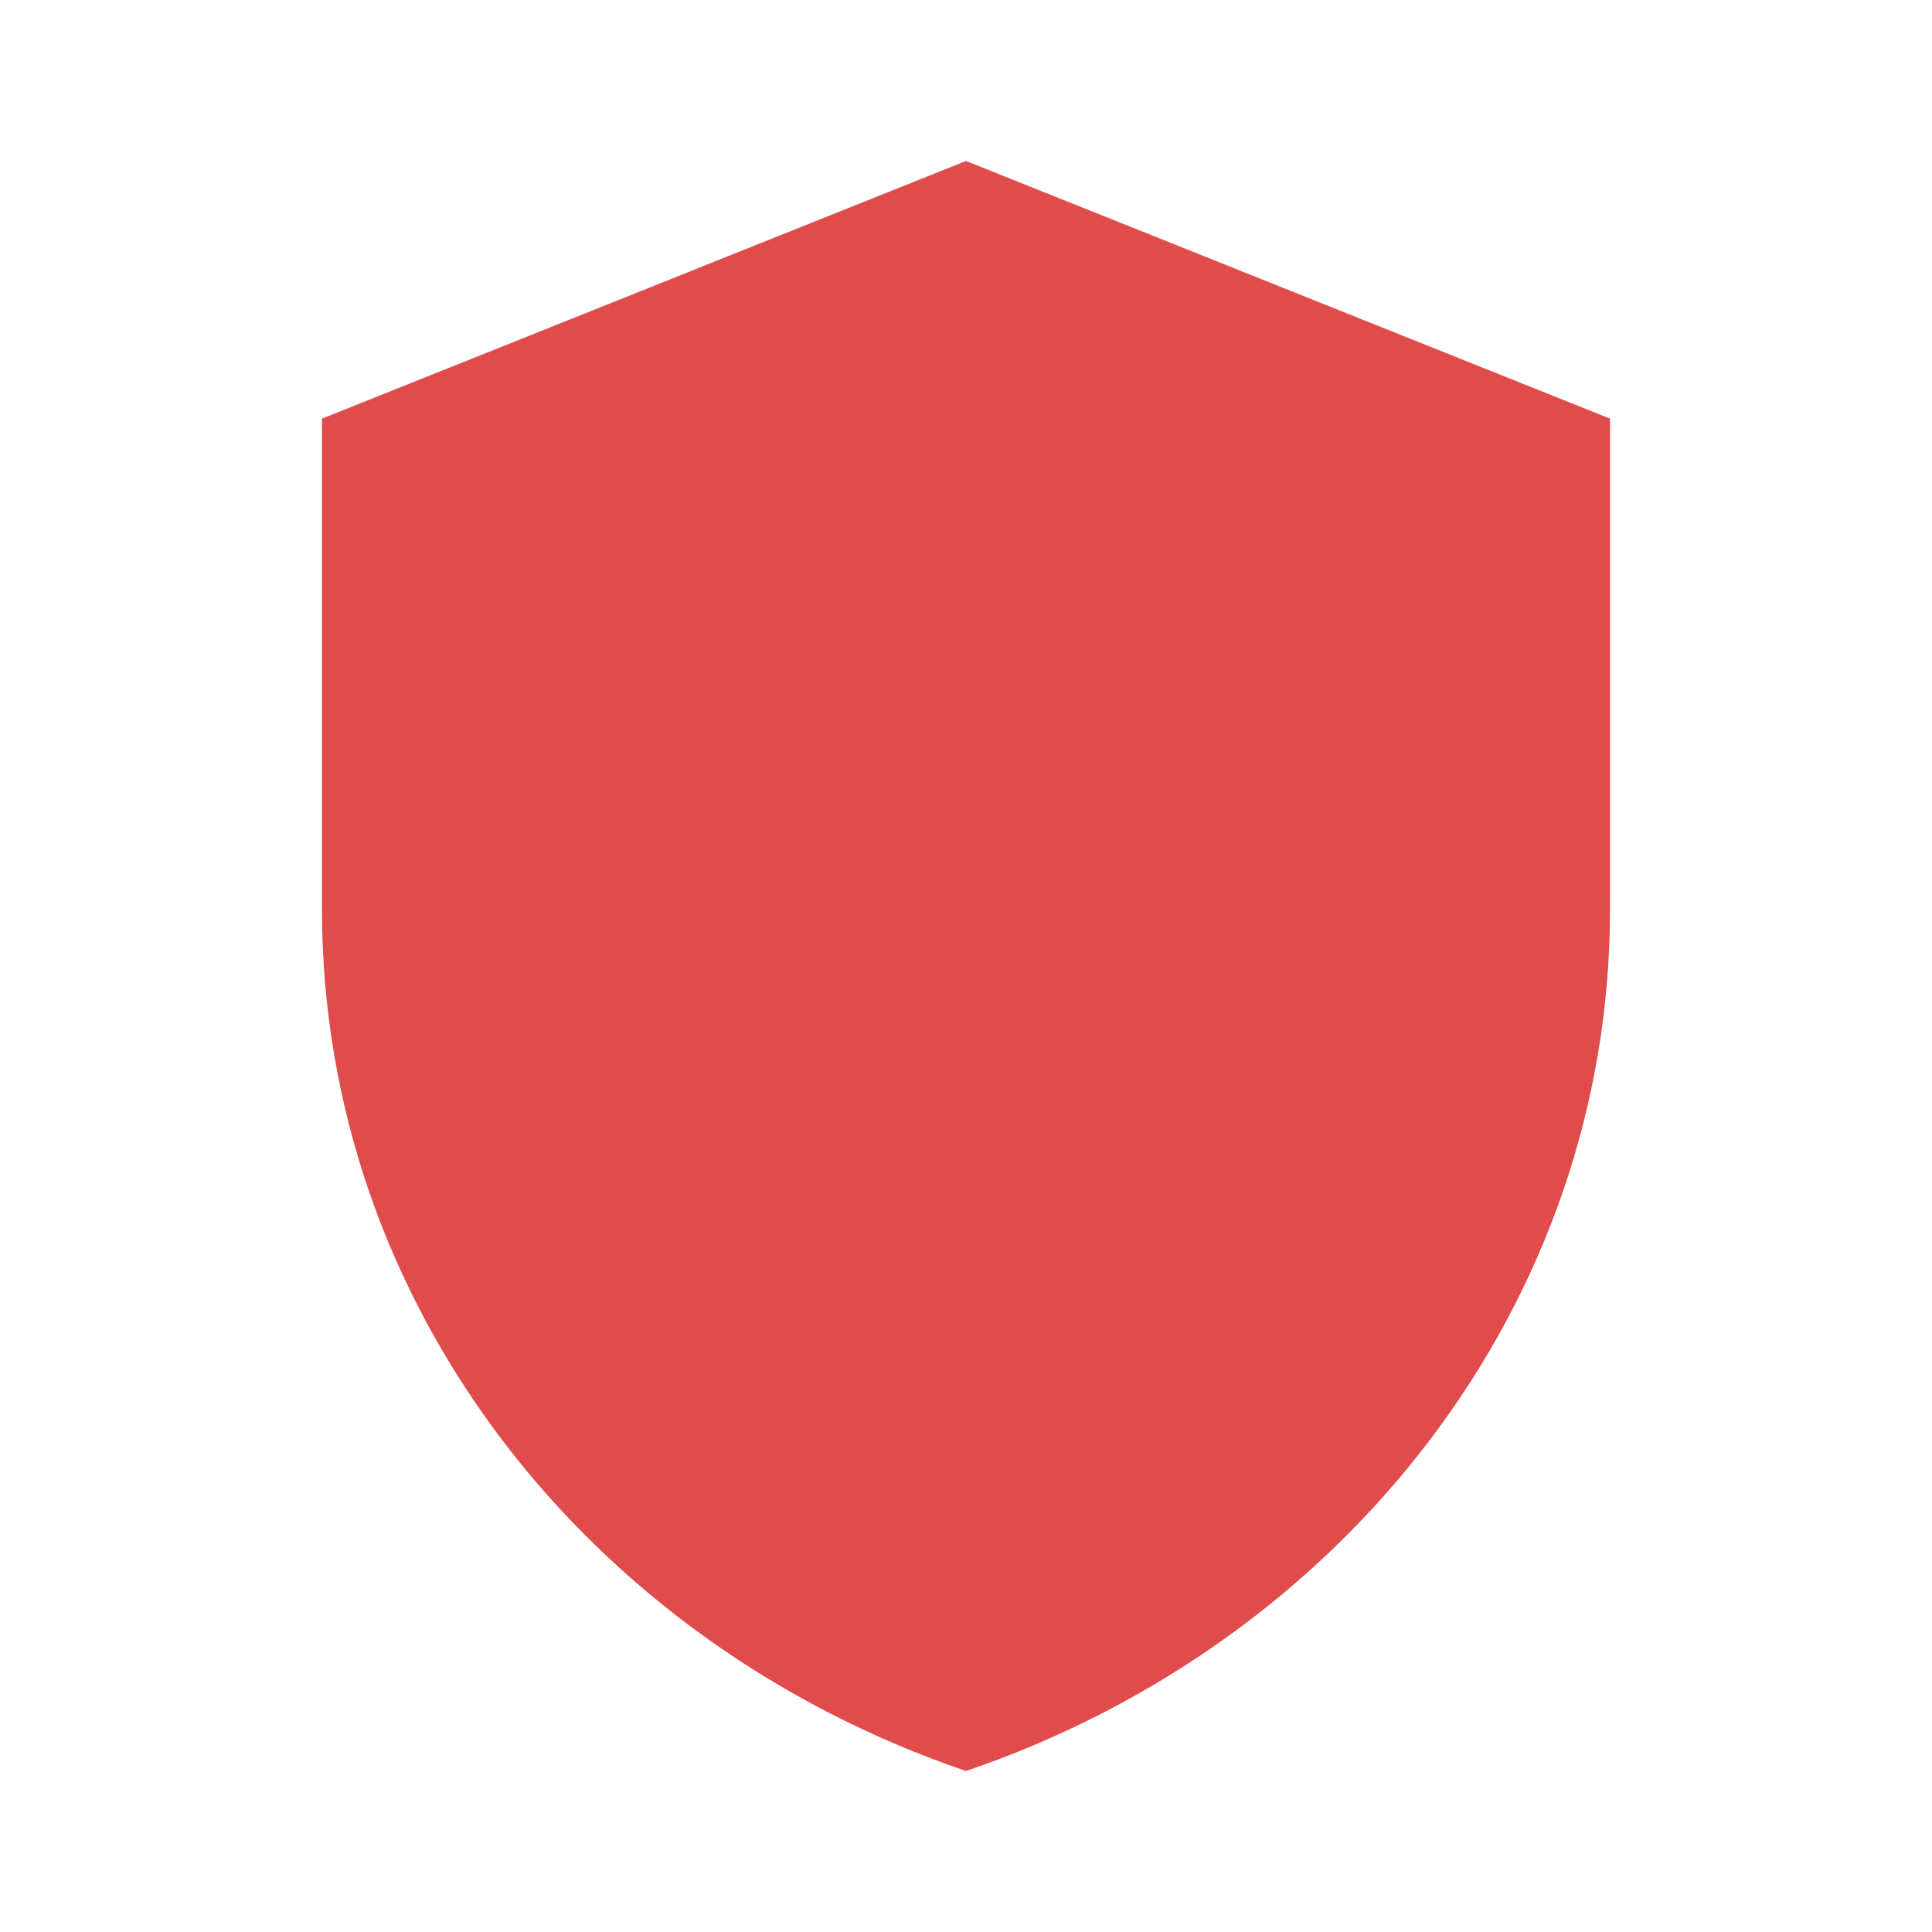
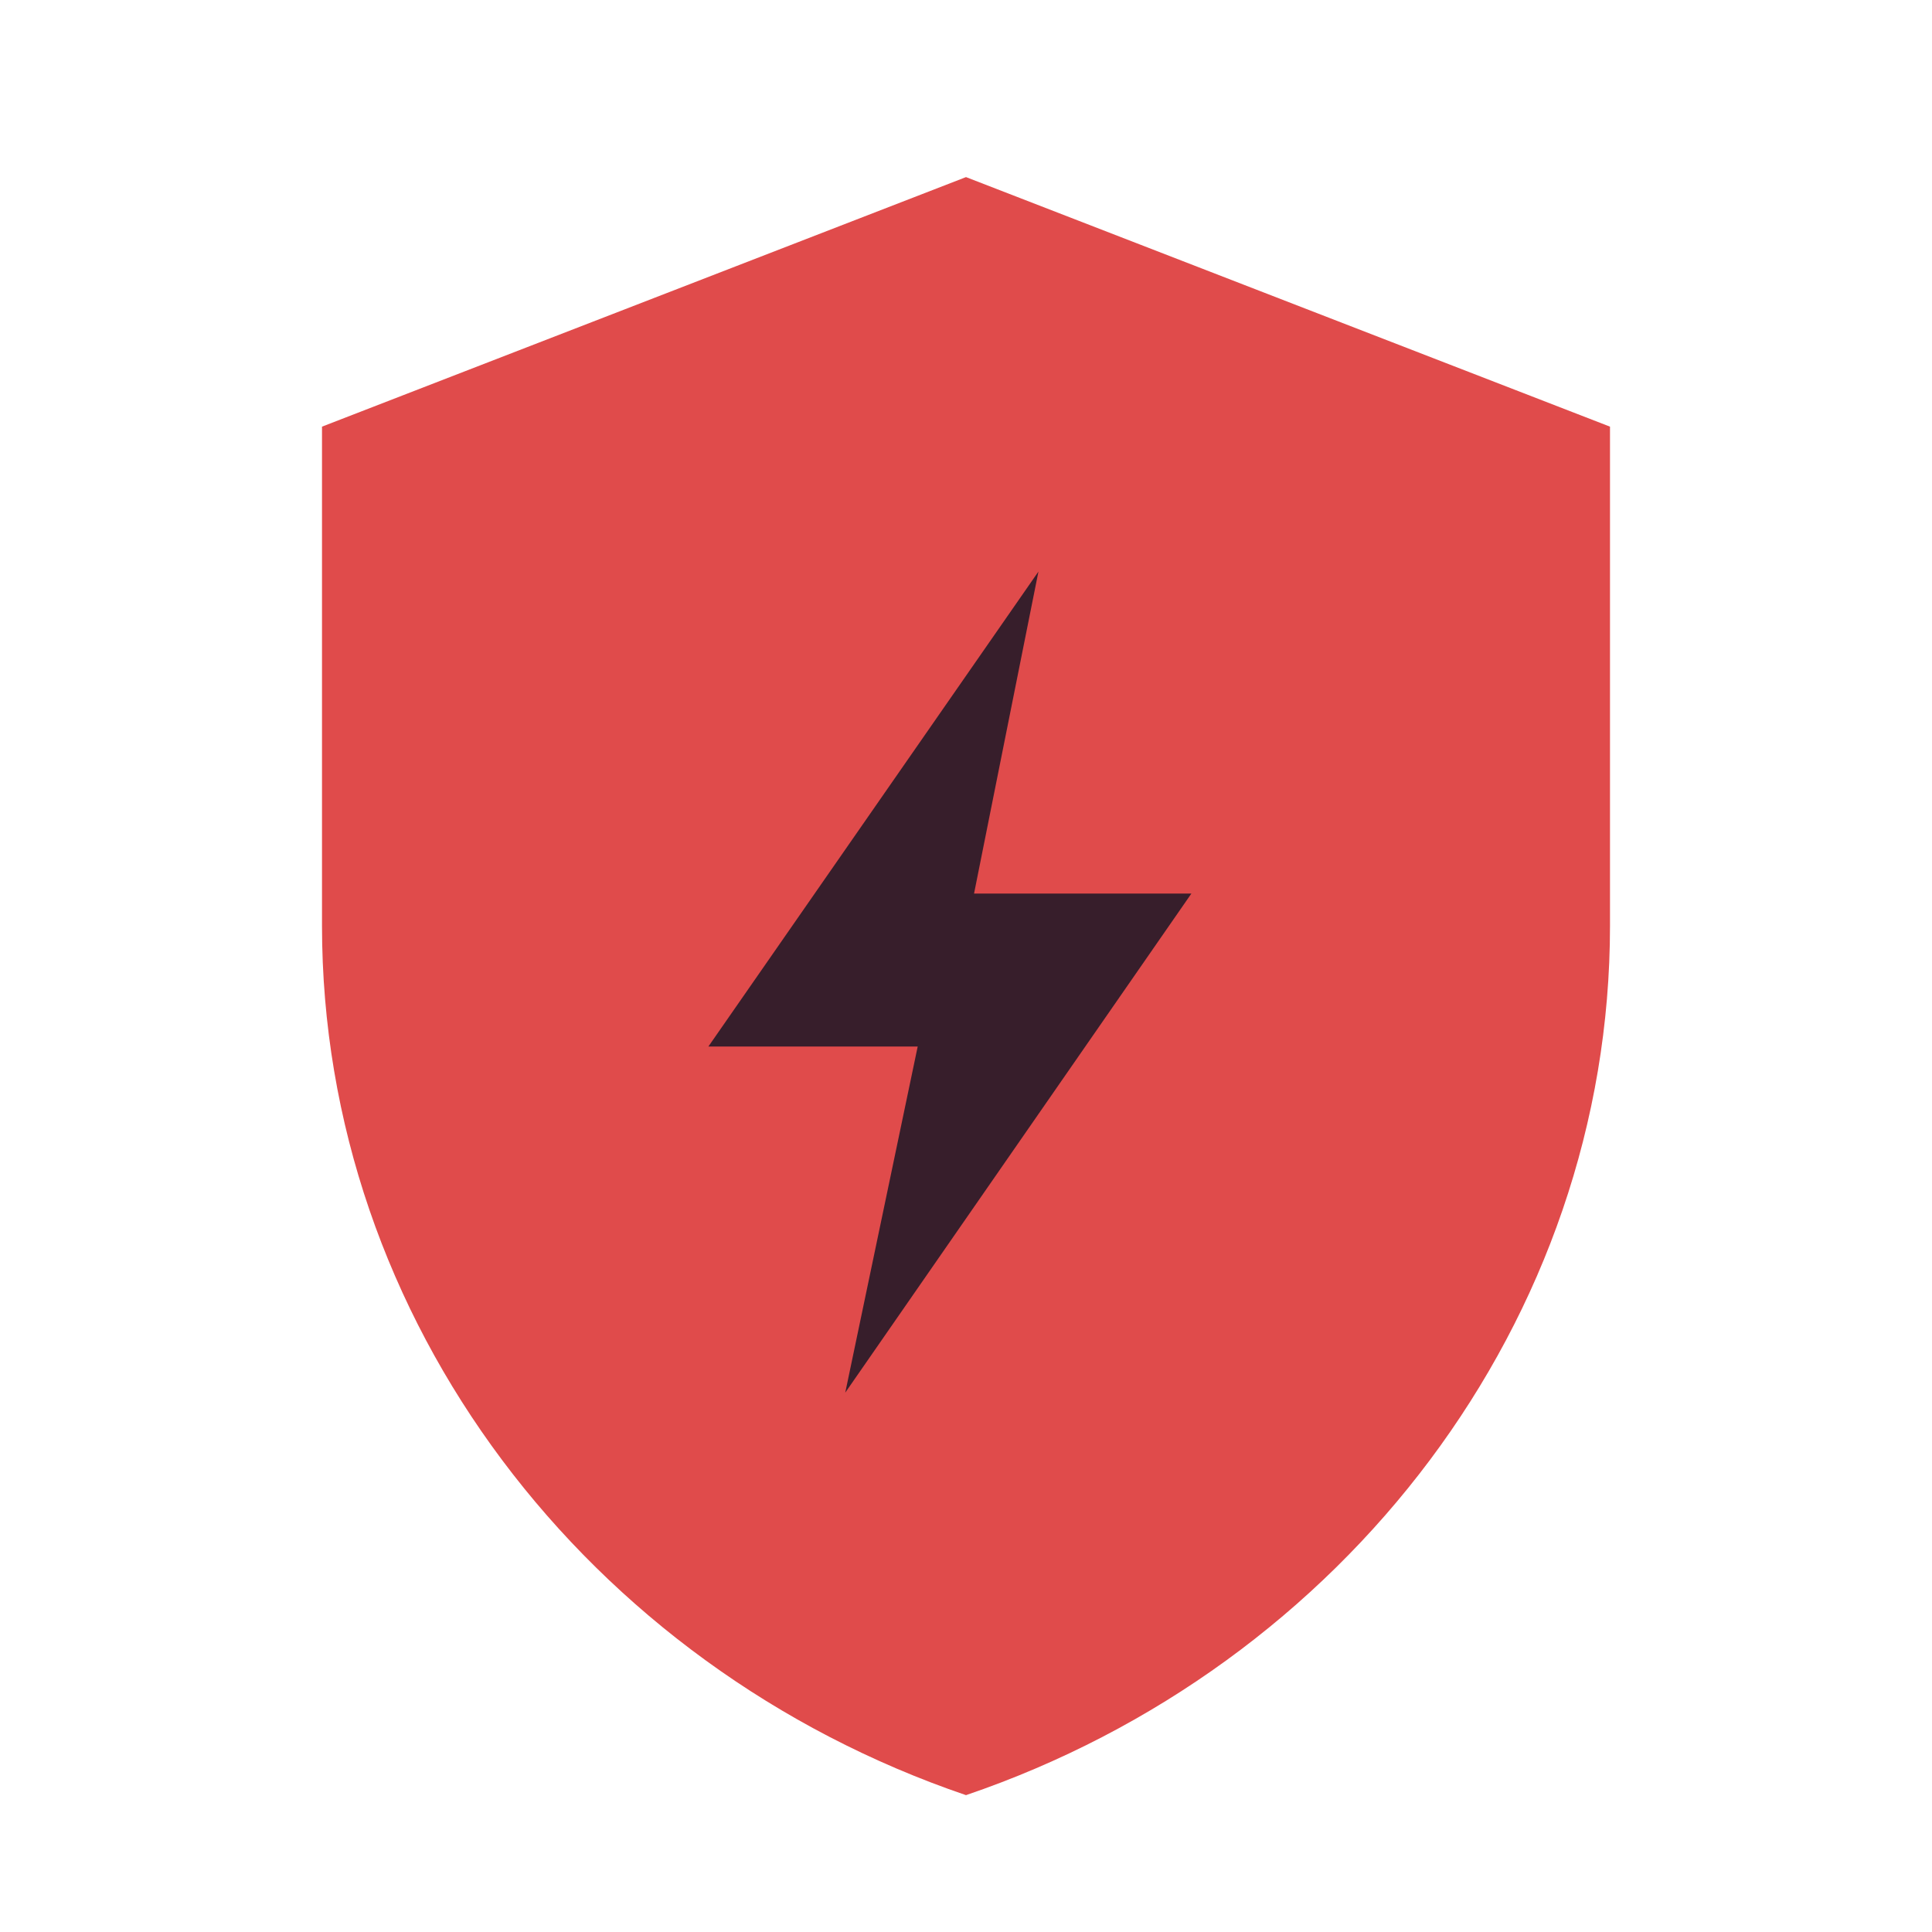
- <svg xmlns="http://www.w3.org/2000/svg" viewBox="0 0 24 24" fill="#e04b4b">
-   <path d="M12 2l8 3.2v6.1c0 4.9-3.3 9.1-8 10.7-4.7-1.6-8-5.8-8-10.7V5.2z" />
+ <svg xmlns="http://www.w3.org/2000/svg" viewBox="0 0 24 24" role="img" aria-label="admin">
+   <path fill="#e04b4b" d="M12 2.2 20 5.3v6.2c0 4.9-3.3 9.2-8 10.8-4.7-1.6-8-5.9-8-10.8V5.3Z" />
+   <path fill="#1a1626" opacity=".85" d="M12.9 7.1 8.8 13h2.6l-.9 4.3 4.3-6.2h-2.7Z" />
</svg>
